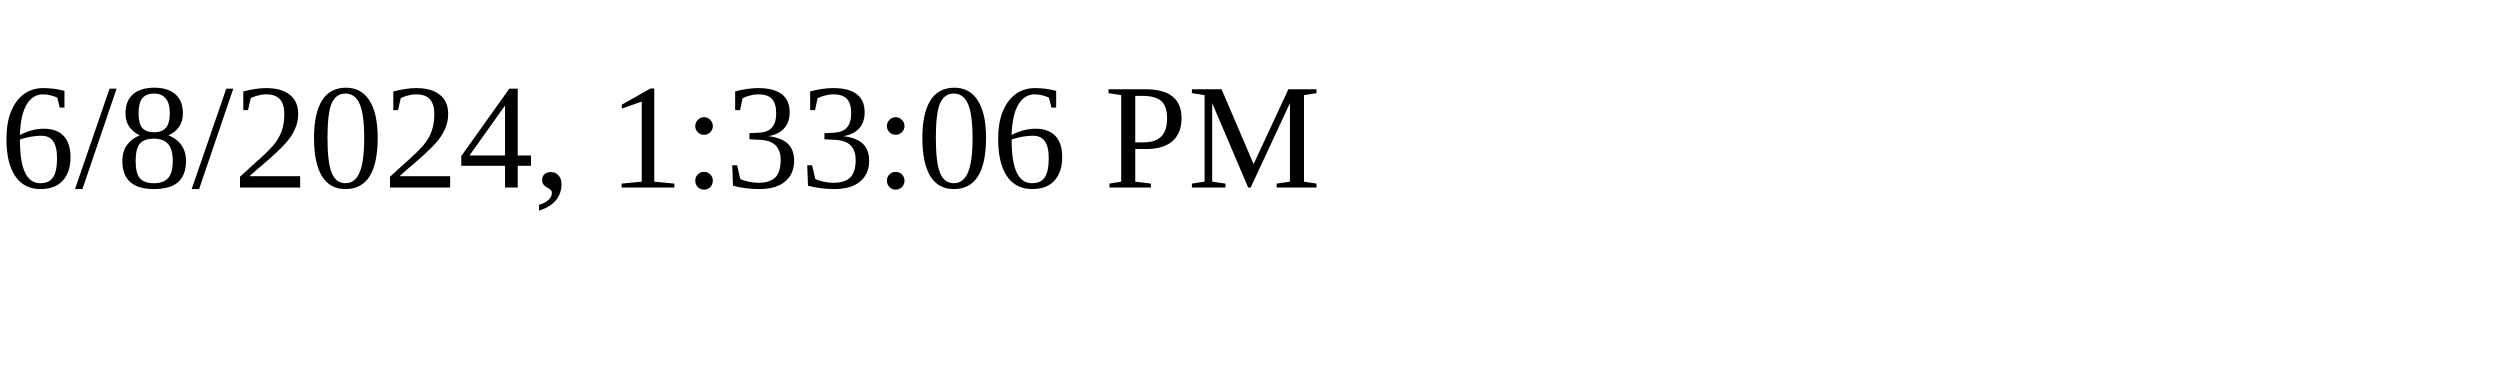
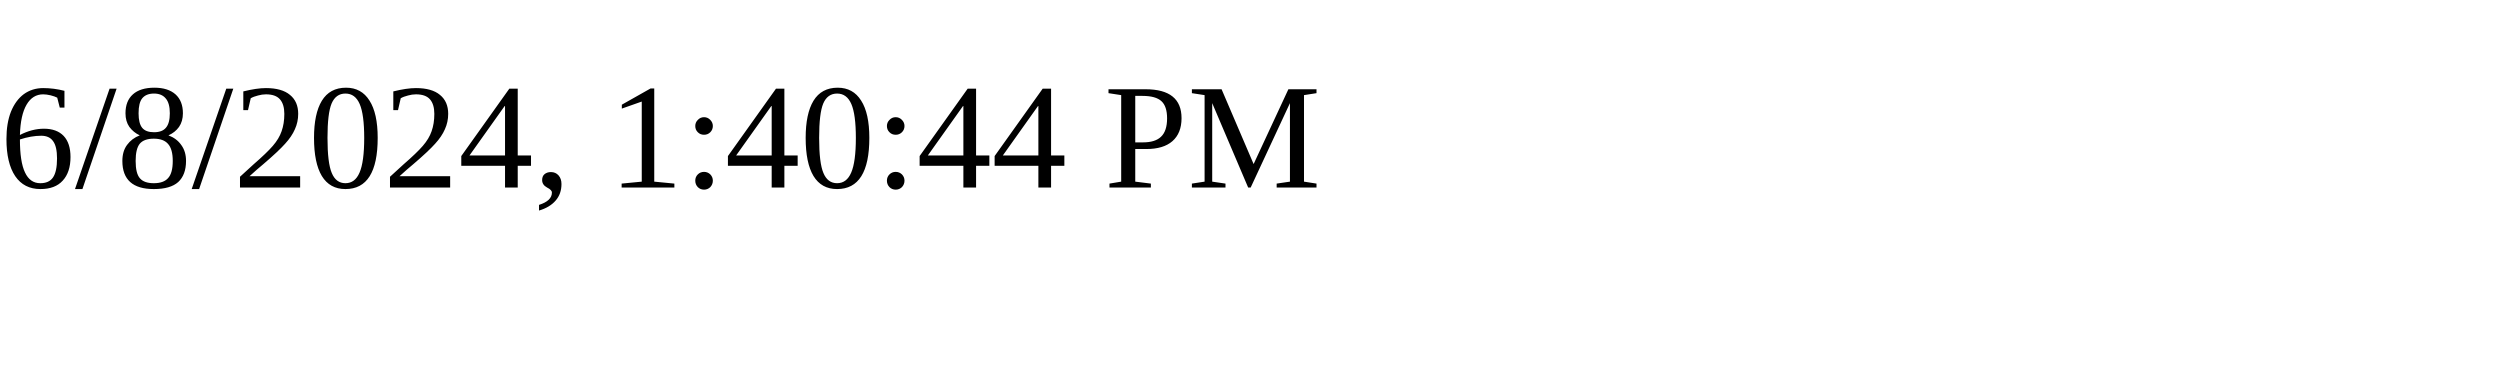
<svg xmlns="http://www.w3.org/2000/svg" height="30" width="200">
-   <text x="0" y="15">6/8/2024, 1:33:06 PM</text>
+   <text x="0" y="15">6/8/2024, 1:40:44 PM</text>
</svg>
